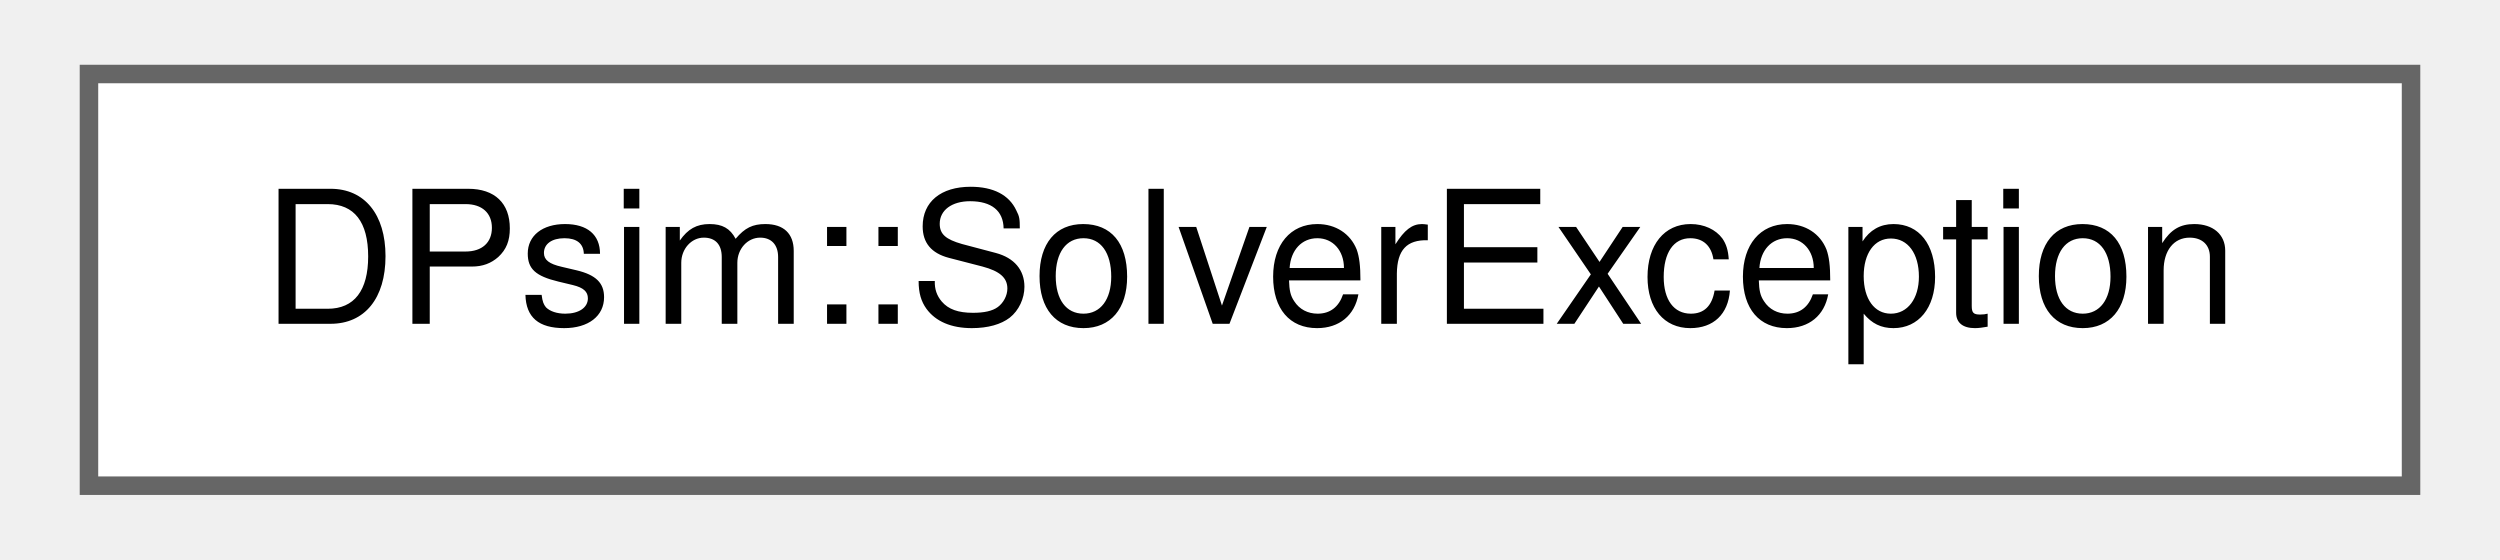
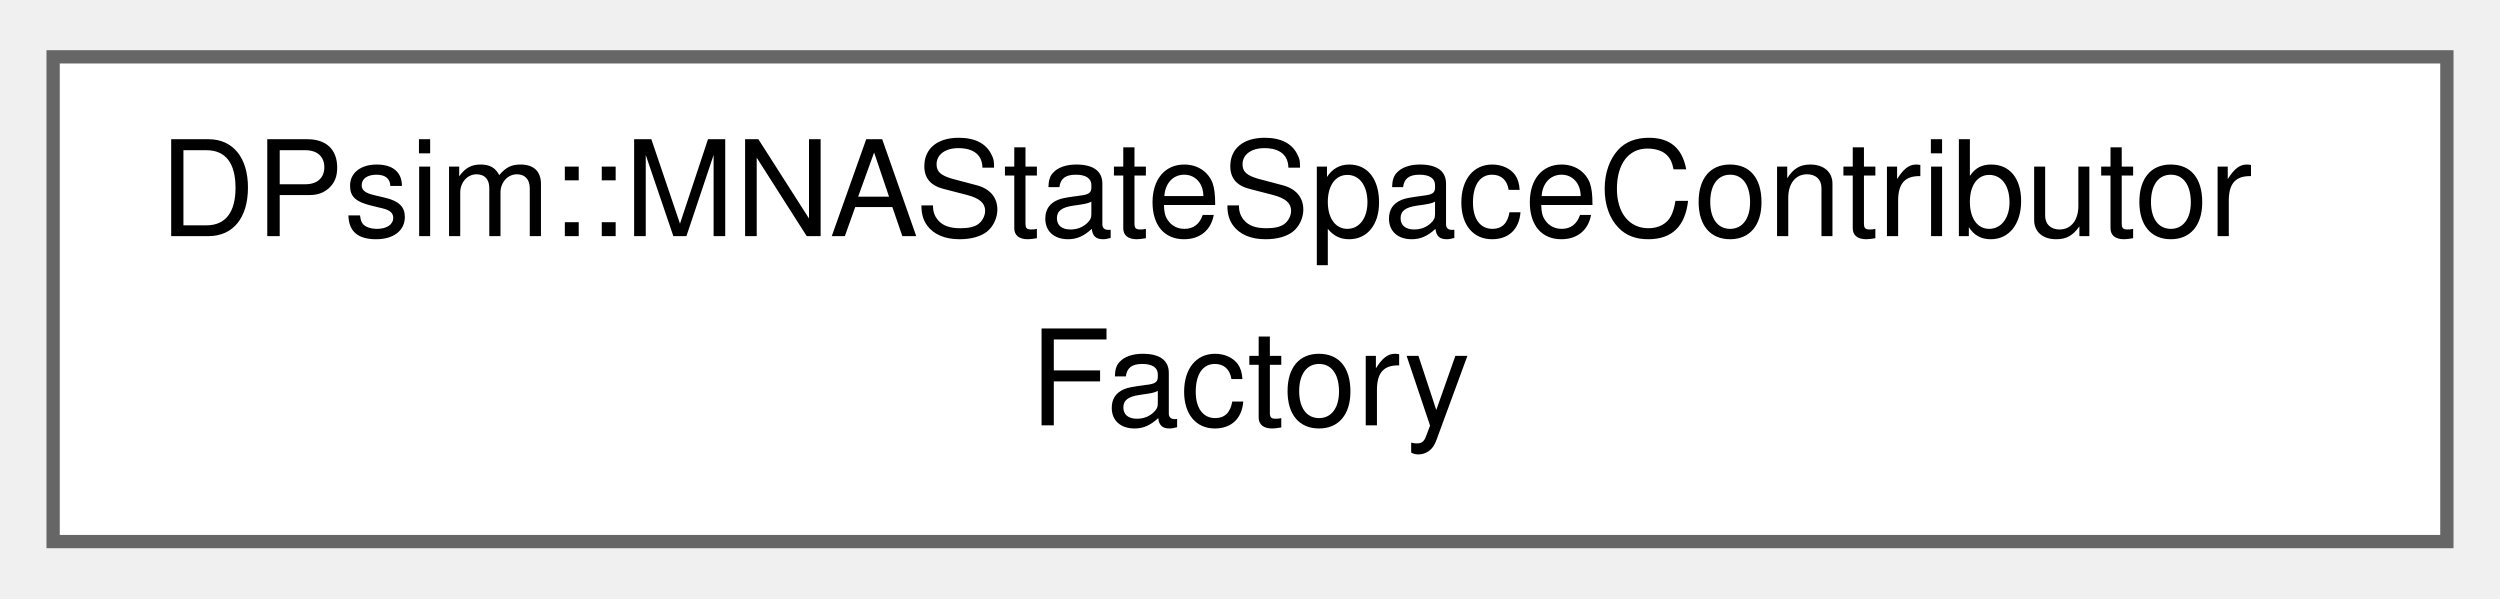
- <svg xmlns="http://www.w3.org/2000/svg" xmlns:xlink="http://www.w3.org/1999/xlink" width="134pt" height="30pt" viewBox="0.00 0.00 133.50 30.25">
-   <g id="graph0" class="graph" transform="scale(1 1) rotate(0) translate(4 26.25)">
+ <svg xmlns="http://www.w3.org/2000/svg" xmlns:xlink="http://www.w3.org/1999/xlink" width="188pt" height="45pt" viewBox="0.00 0.00 188.25 44.50">
+   <g id="graph0" class="graph" transform="scale(1 1) rotate(0) translate(4 40.5)">
    <g id="Node000000" class="node">
      <g id="a_Node000000">
-         <a xlink:href="class_d_psim_1_1_solver_exception.html" target="_top" xlink:title=" ">
-           <polygon fill="white" stroke="#666666" points="125.5,-22.25 0,-22.25 0,0 125.5,0 125.5,-22.25" />
-           <text text-anchor="middle" x="62.75" y="-8.75" font-family="Helvetica,sans-Serif" font-size="10.00">DPsim::SolverException</text>
+         <a xlink:href="class_d_psim_1_1_m_n_a_state_space_contributor_factory.html" target="_top" xlink:title=" ">
+           <polygon fill="white" stroke="#666666" points="180.25,-36.5 0,-36.5 0,0 180.25,0 180.25,-36.5" />
+           <text text-anchor="start" x="8" y="-23" font-family="Helvetica,sans-Serif" font-size="10.00">DPsim::MNAStateSpaceContributor</text>
+           <text text-anchor="middle" x="90.12" y="-8.75" font-family="Helvetica,sans-Serif" font-size="10.00">Factory</text>
        </a>
      </g>
    </g>
  </g>
</svg>
